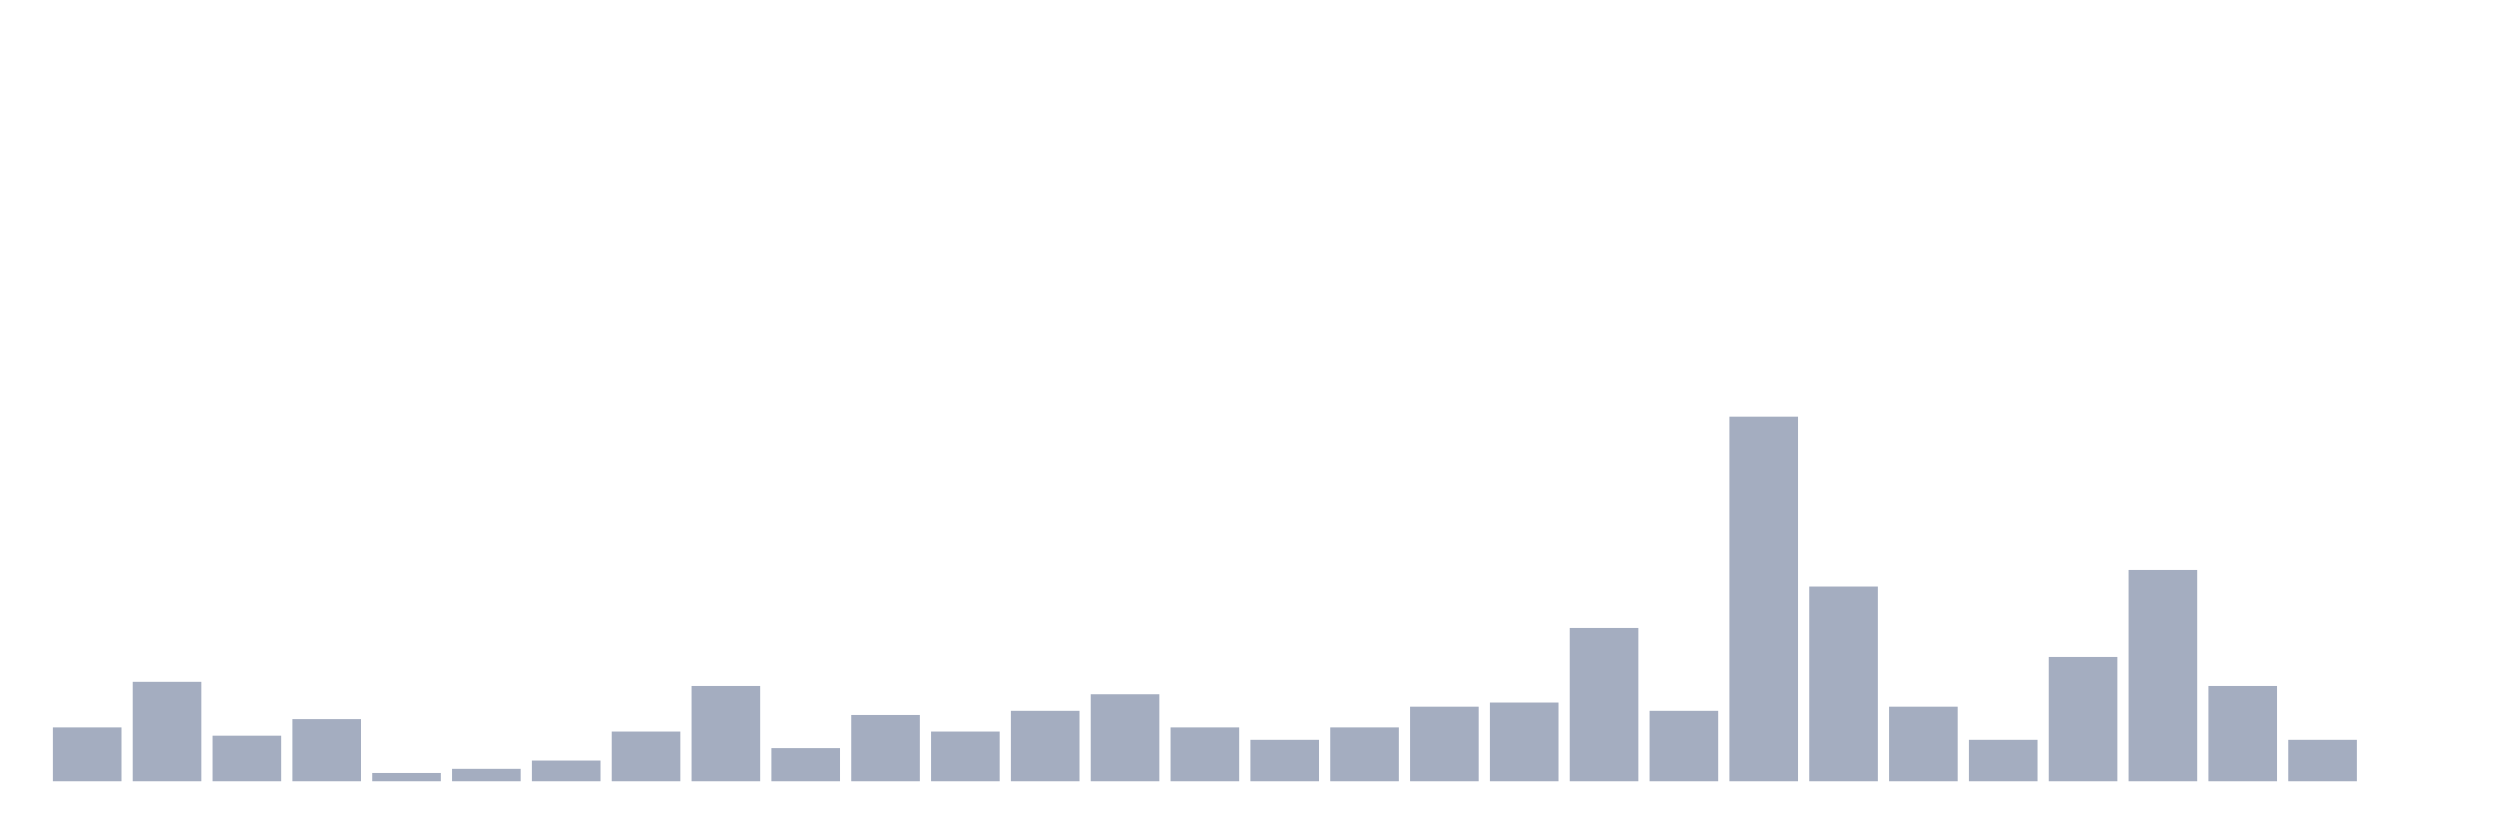
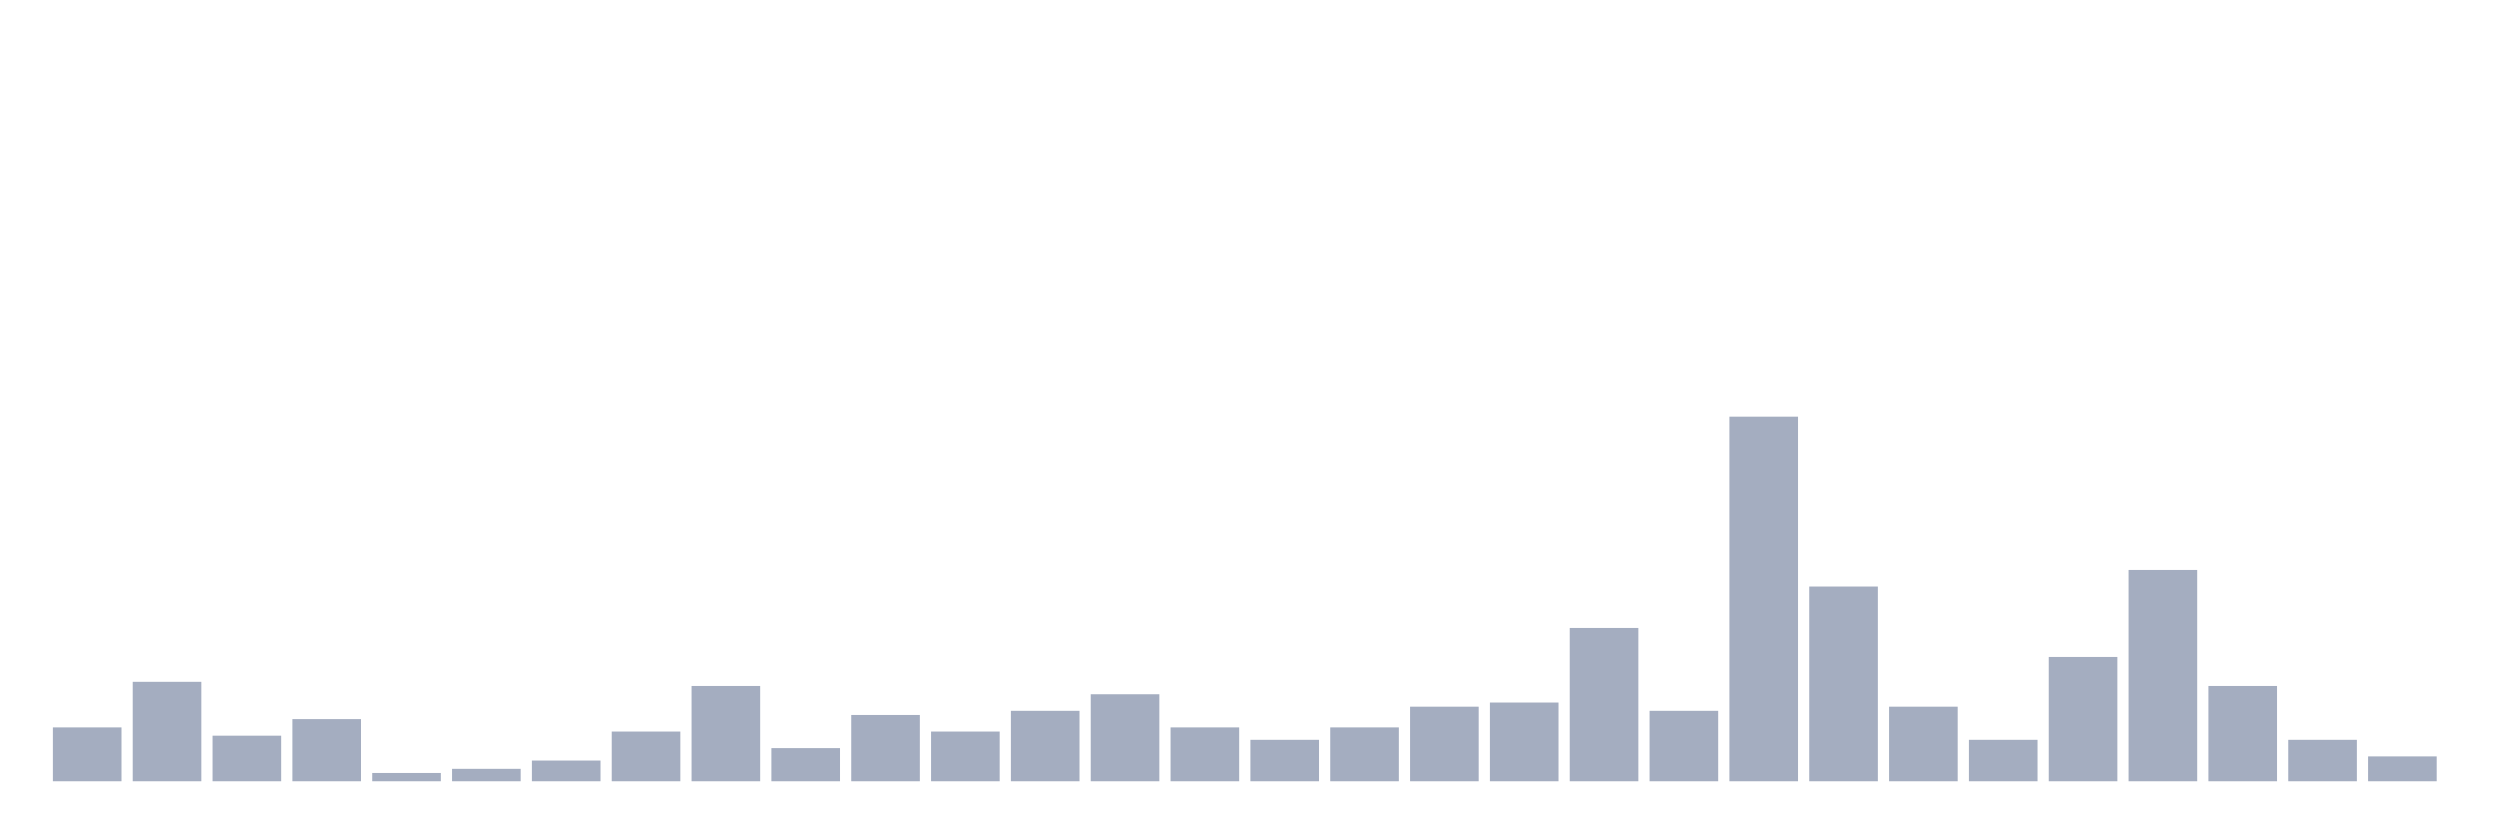
<svg xmlns="http://www.w3.org/2000/svg" viewBox="0 0 480 160">
  <g transform="translate(10,10)">
    <rect class="bar" x="0.153" width="13.175" y="129.659" height="10.341" fill="rgb(164,173,192)" />
    <rect class="bar" x="15.482" width="13.175" y="120.909" height="19.091" fill="rgb(164,173,192)" />
    <rect class="bar" x="30.81" width="13.175" y="131.25" height="8.75" fill="rgb(164,173,192)" />
    <rect class="bar" x="46.138" width="13.175" y="128.068" height="11.932" fill="rgb(164,173,192)" />
    <rect class="bar" x="61.466" width="13.175" y="138.409" height="1.591" fill="rgb(164,173,192)" />
    <rect class="bar" x="76.794" width="13.175" y="137.614" height="2.386" fill="rgb(164,173,192)" />
    <rect class="bar" x="92.123" width="13.175" y="136.023" height="3.977" fill="rgb(164,173,192)" />
    <rect class="bar" x="107.451" width="13.175" y="130.455" height="9.545" fill="rgb(164,173,192)" />
    <rect class="bar" x="122.779" width="13.175" y="121.705" height="18.295" fill="rgb(164,173,192)" />
    <rect class="bar" x="138.107" width="13.175" y="133.636" height="6.364" fill="rgb(164,173,192)" />
    <rect class="bar" x="153.436" width="13.175" y="127.273" height="12.727" fill="rgb(164,173,192)" />
    <rect class="bar" x="168.764" width="13.175" y="130.455" height="9.545" fill="rgb(164,173,192)" />
    <rect class="bar" x="184.092" width="13.175" y="126.477" height="13.523" fill="rgb(164,173,192)" />
    <rect class="bar" x="199.42" width="13.175" y="123.295" height="16.705" fill="rgb(164,173,192)" />
    <rect class="bar" x="214.748" width="13.175" y="129.659" height="10.341" fill="rgb(164,173,192)" />
    <rect class="bar" x="230.077" width="13.175" y="132.045" height="7.955" fill="rgb(164,173,192)" />
    <rect class="bar" x="245.405" width="13.175" y="129.659" height="10.341" fill="rgb(164,173,192)" />
    <rect class="bar" x="260.733" width="13.175" y="125.682" height="14.318" fill="rgb(164,173,192)" />
    <rect class="bar" x="276.061" width="13.175" y="124.886" height="15.114" fill="rgb(164,173,192)" />
    <rect class="bar" x="291.39" width="13.175" y="110.568" height="29.432" fill="rgb(164,173,192)" />
    <rect class="bar" x="306.718" width="13.175" y="126.477" height="13.523" fill="rgb(164,173,192)" />
    <rect class="bar" x="322.046" width="13.175" y="70" height="70" fill="rgb(164,173,192)" />
    <rect class="bar" x="337.374" width="13.175" y="102.614" height="37.386" fill="rgb(164,173,192)" />
    <rect class="bar" x="352.702" width="13.175" y="125.682" height="14.318" fill="rgb(164,173,192)" />
    <rect class="bar" x="368.031" width="13.175" y="132.045" height="7.955" fill="rgb(164,173,192)" />
    <rect class="bar" x="383.359" width="13.175" y="116.136" height="23.864" fill="rgb(164,173,192)" />
    <rect class="bar" x="398.687" width="13.175" y="99.432" height="40.568" fill="rgb(164,173,192)" />
    <rect class="bar" x="414.015" width="13.175" y="121.705" height="18.295" fill="rgb(164,173,192)" />
    <rect class="bar" x="429.344" width="13.175" y="132.045" height="7.955" fill="rgb(164,173,192)" />
-     <rect class="bar" x="444.672" width="13.175" y="140" height="0" fill="rgb(164,173,192)" />
+     <rect class="bar" x="444.672" width="13.175" y="135.227" height="4.773" fill="rgb(164,173,192)" />
  </g>
</svg>
